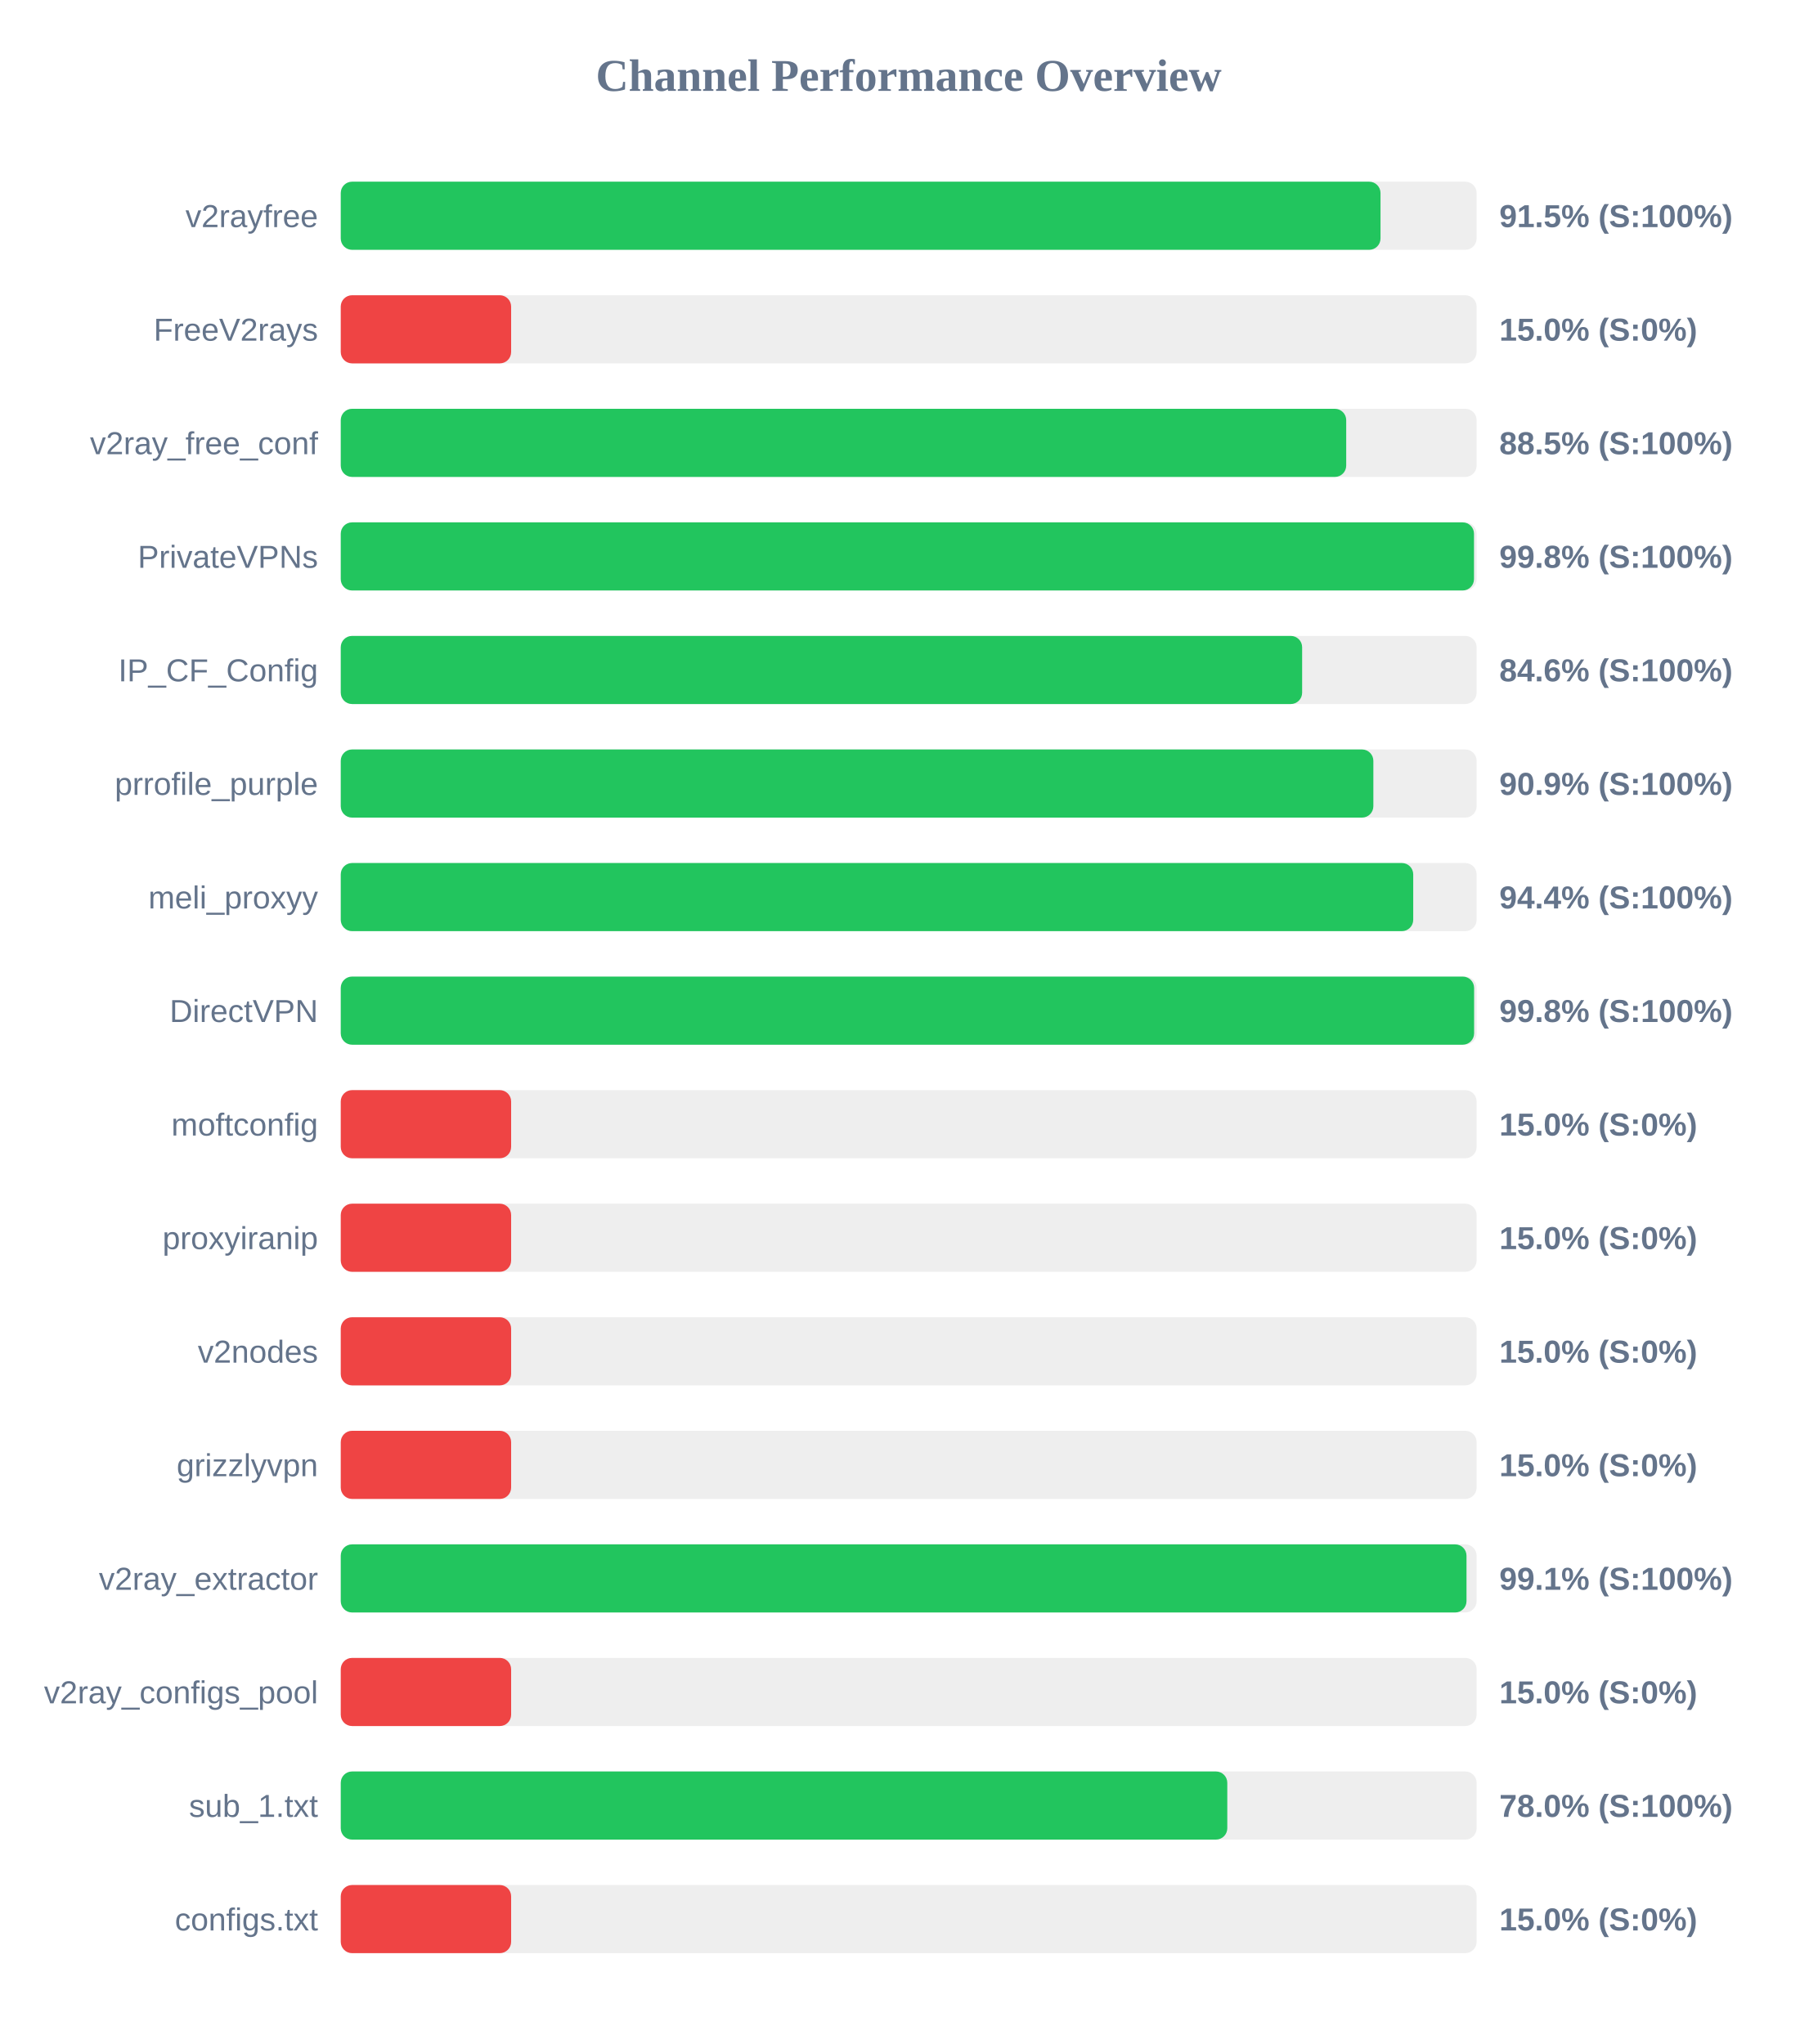
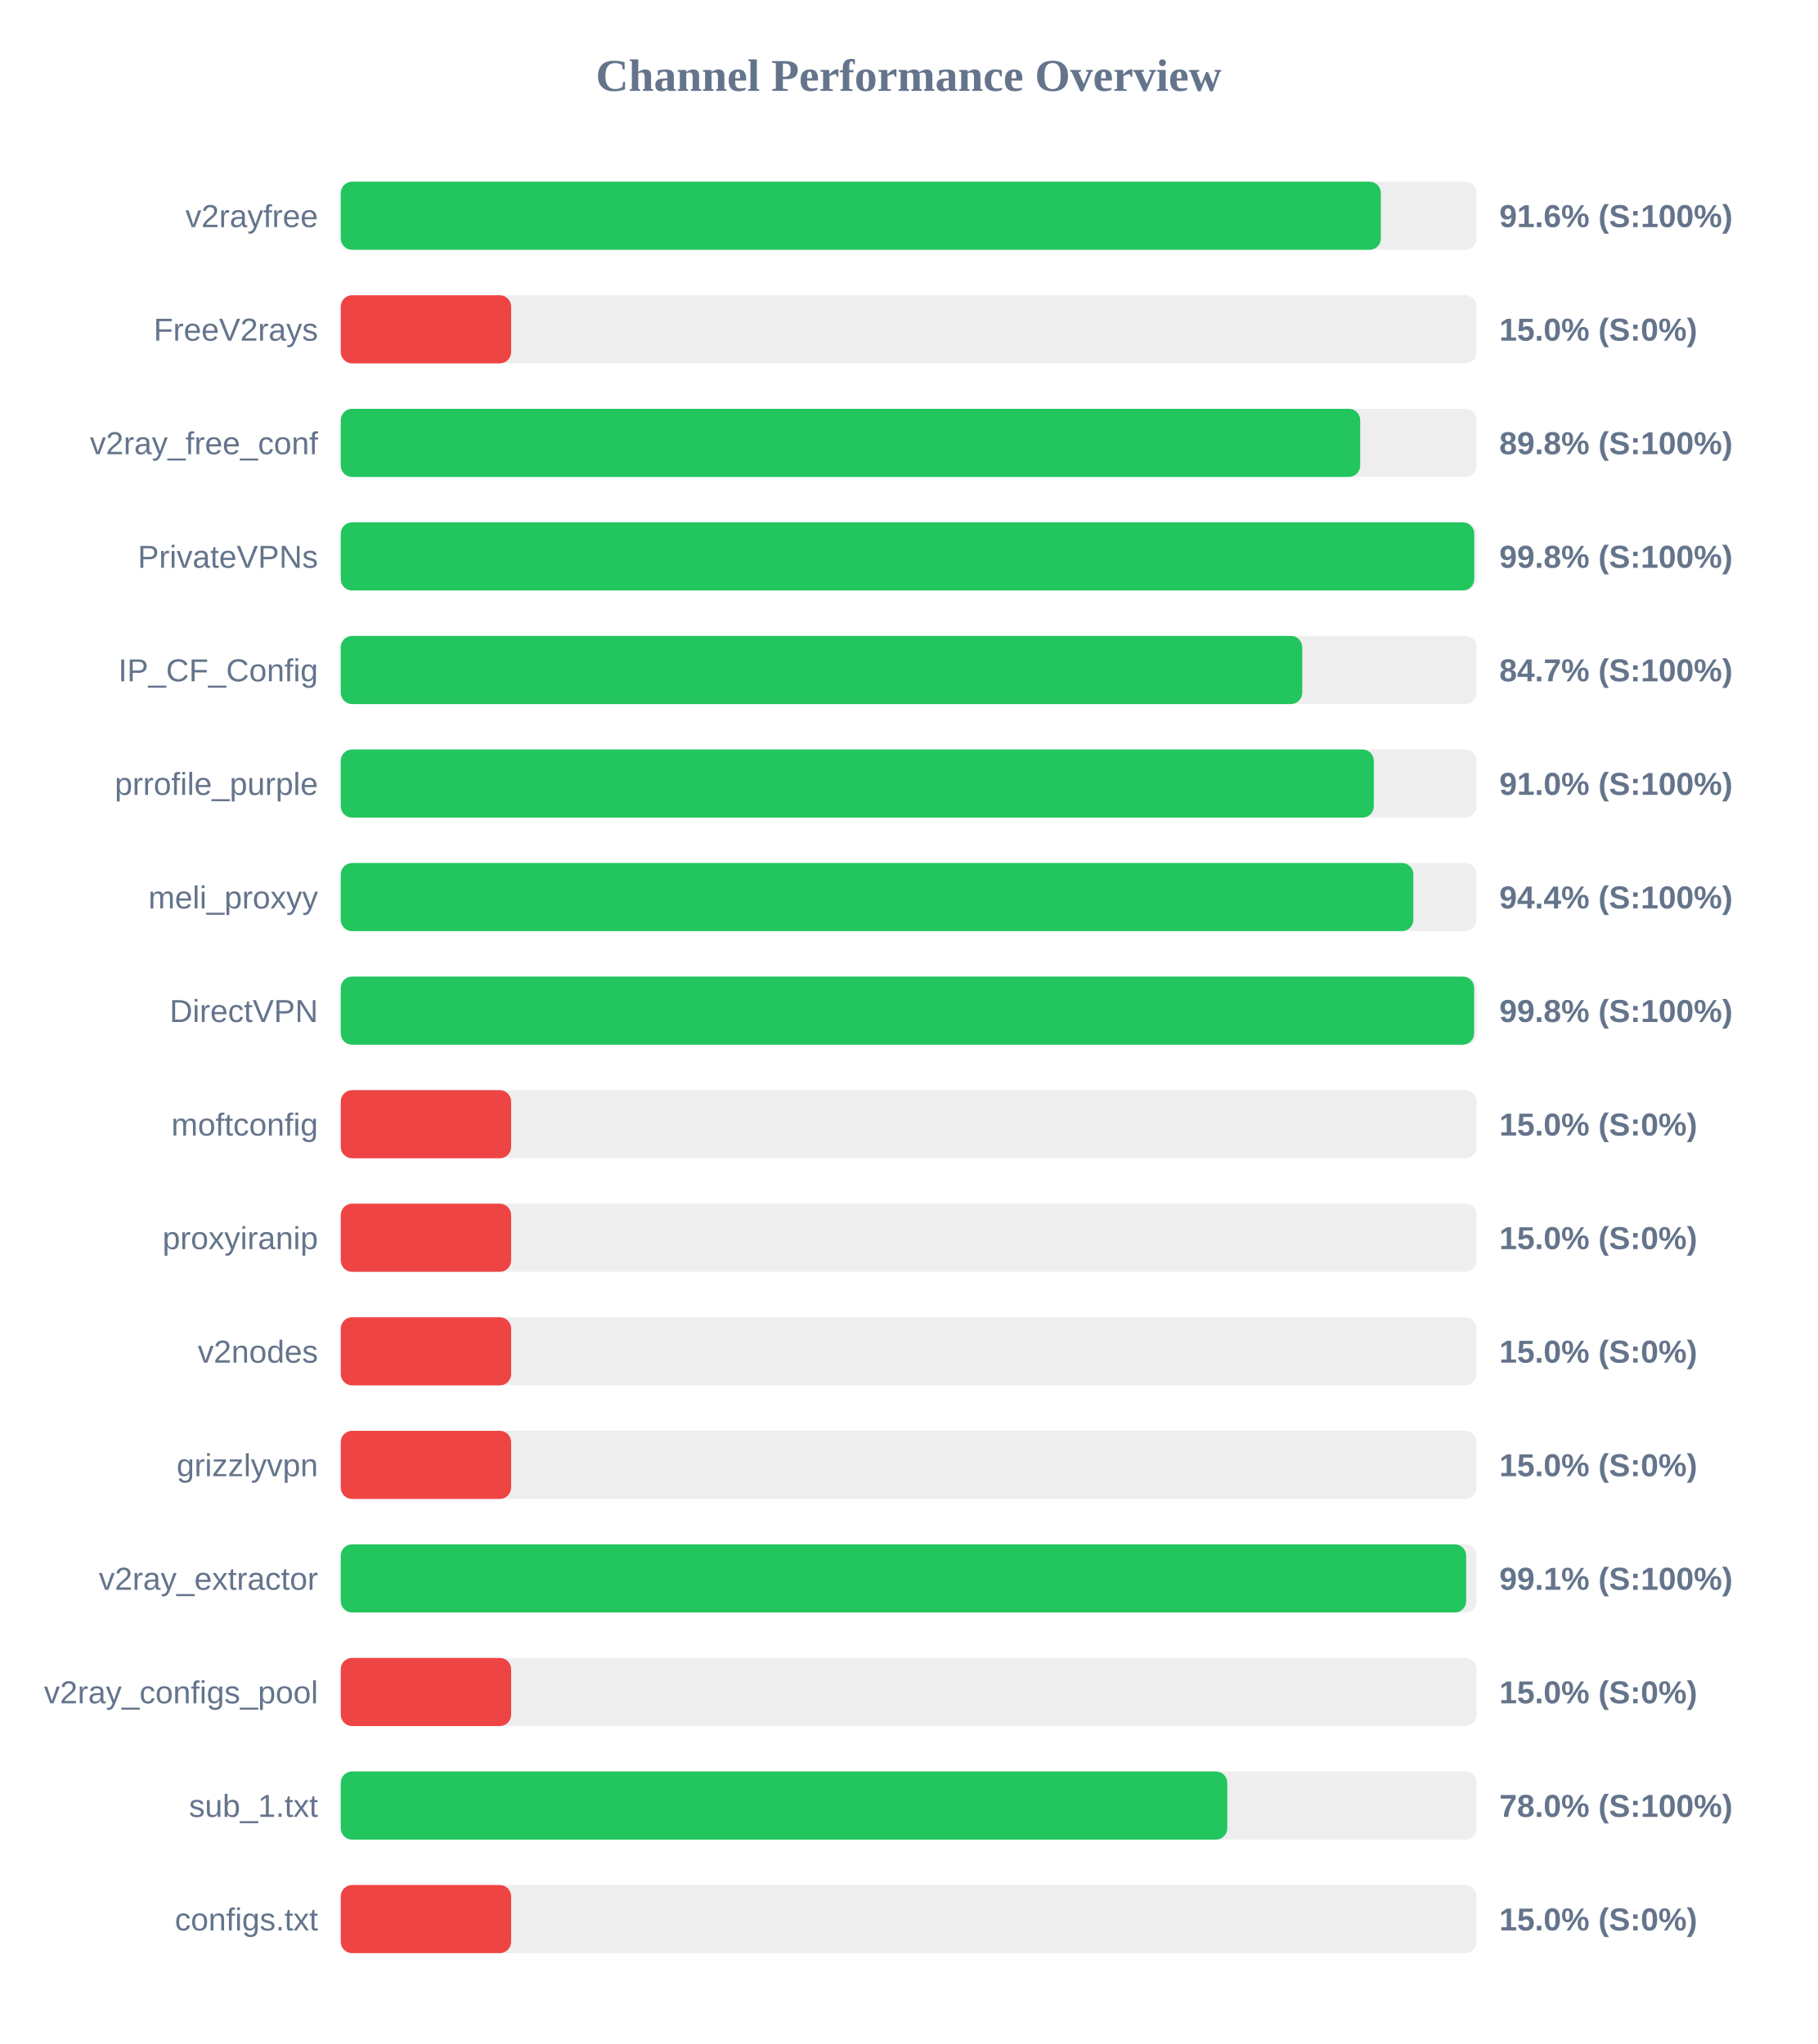
<svg xmlns="http://www.w3.org/2000/svg" width="800" height="900" version="1.1">
  <style>
        .row { font: 14px Arial; fill: #64748b; }
        .score { font: bold 14px Arial; fill: #64748b; }
    </style>
  <text x="400" y="40" text-anchor="middle" font-size="20px" font-weight="bold" fill="#64748b">Channel Performance Overview</text>
  <rect x="150" y="80" width="500" height="30" fill="#eee" rx="5" />
-   <rect x="150" y="80" width="457.7" height="30" fill="#22c55e" rx="5" />
+   <rect x="150" y="80" width="457.85" height="30" fill="#22c55e" rx="5" />
  <text x="140" y="100" text-anchor="end" class="row">v2rayfree</text>
-   <text x="660" y="100" text-anchor="start" class="score">91.5% (S:100%)</text>
+   <text x="660" y="100" text-anchor="start" class="score">91.6% (S:100%)</text>
  <rect x="150" y="130" width="500" height="30" fill="#eee" rx="5" />
  <rect x="150" y="130" width="75.0" height="30" fill="#ef4444" rx="5" />
  <text x="140" y="150" text-anchor="end" class="row">FreeV2rays</text>
  <text x="660" y="150" text-anchor="start" class="score">15.0% (S:0%)</text>
  <rect x="150" y="180" width="500" height="30" fill="#eee" rx="5" />
-   <rect x="150" y="180" width="442.6" height="30" fill="#22c55e" rx="5" />
+   <rect x="150" y="180" width="448.75" height="30" fill="#22c55e" rx="5" />
  <text x="140" y="200" text-anchor="end" class="row">v2ray_free_conf</text>
-   <text x="660" y="200" text-anchor="start" class="score">88.5% (S:100%)</text>
+   <text x="660" y="200" text-anchor="start" class="score">89.8% (S:100%)</text>
  <rect x="150" y="230" width="500" height="30" fill="#eee" rx="5" />
-   <rect x="150" y="230" width="498.85" height="30" fill="#22c55e" rx="5" />
+   <rect x="150" y="230" width="498.95" height="30" fill="#22c55e" rx="5" />
  <text x="140" y="250" text-anchor="end" class="row">PrivateVPNs</text>
  <text x="660" y="250" text-anchor="start" class="score">99.8% (S:100%)</text>
  <rect x="150" y="280" width="500" height="30" fill="#eee" rx="5" />
-   <rect x="150" y="280" width="423.2" height="30" fill="#22c55e" rx="5" />
+   <rect x="150" y="280" width="423.25" height="30" fill="#22c55e" rx="5" />
  <text x="140" y="300" text-anchor="end" class="row">IP_CF_Config</text>
-   <text x="660" y="300" text-anchor="start" class="score">84.6% (S:100%)</text>
+   <text x="660" y="300" text-anchor="start" class="score">84.7% (S:100%)</text>
  <rect x="150" y="330" width="500" height="30" fill="#eee" rx="5" />
-   <rect x="150" y="330" width="454.55" height="30" fill="#22c55e" rx="5" />
+   <rect x="150" y="330" width="454.75" height="30" fill="#22c55e" rx="5" />
  <text x="140" y="350" text-anchor="end" class="row">prrofile_purple</text>
-   <text x="660" y="350" text-anchor="start" class="score">90.9% (S:100%)</text>
+   <text x="660" y="350" text-anchor="start" class="score">91.0% (S:100%)</text>
  <rect x="150" y="380" width="500" height="30" fill="#eee" rx="5" />
-   <rect x="150" y="380" width="472.1" height="30" fill="#22c55e" rx="5" />
+   <rect x="150" y="380" width="472.15" height="30" fill="#22c55e" rx="5" />
  <text x="140" y="400" text-anchor="end" class="row">meli_proxyy</text>
  <text x="660" y="400" text-anchor="start" class="score">94.4% (S:100%)</text>
  <rect x="150" y="430" width="500" height="30" fill="#eee" rx="5" />
  <rect x="150" y="430" width="498.9" height="30" fill="#22c55e" rx="5" />
  <text x="140" y="450" text-anchor="end" class="row">DirectVPN</text>
  <text x="660" y="450" text-anchor="start" class="score">99.8% (S:100%)</text>
  <rect x="150" y="480" width="500" height="30" fill="#eee" rx="5" />
  <rect x="150" y="480" width="75.0" height="30" fill="#ef4444" rx="5" />
  <text x="140" y="500" text-anchor="end" class="row">moftconfig</text>
  <text x="660" y="500" text-anchor="start" class="score">15.0% (S:0%)</text>
  <rect x="150" y="530" width="500" height="30" fill="#eee" rx="5" />
  <rect x="150" y="530" width="75.0" height="30" fill="#ef4444" rx="5" />
  <text x="140" y="550" text-anchor="end" class="row">proxyiranip</text>
  <text x="660" y="550" text-anchor="start" class="score">15.0% (S:0%)</text>
  <rect x="150" y="580" width="500" height="30" fill="#eee" rx="5" />
  <rect x="150" y="580" width="75.0" height="30" fill="#ef4444" rx="5" />
  <text x="140" y="600" text-anchor="end" class="row">v2nodes</text>
  <text x="660" y="600" text-anchor="start" class="score">15.0% (S:0%)</text>
  <rect x="150" y="630" width="500" height="30" fill="#eee" rx="5" />
  <rect x="150" y="630" width="75.0" height="30" fill="#ef4444" rx="5" />
  <text x="140" y="650" text-anchor="end" class="row">grizzlyvpn</text>
  <text x="660" y="650" text-anchor="start" class="score">15.0% (S:0%)</text>
  <rect x="150" y="680" width="500" height="30" fill="#eee" rx="5" />
-   <rect x="150" y="680" width="495.55" height="30" fill="#22c55e" rx="5" />
+   <rect x="150" y="680" width="495.4" height="30" fill="#22c55e" rx="5" />
  <text x="140" y="700" text-anchor="end" class="row">v2ray_extractor</text>
  <text x="660" y="700" text-anchor="start" class="score">99.1% (S:100%)</text>
  <rect x="150" y="730" width="500" height="30" fill="#eee" rx="5" />
  <rect x="150" y="730" width="75.0" height="30" fill="#ef4444" rx="5" />
  <text x="140" y="750" text-anchor="end" class="row">v2ray_configs_pool</text>
  <text x="660" y="750" text-anchor="start" class="score">15.0% (S:0%)</text>
  <rect x="150" y="780" width="500" height="30" fill="#eee" rx="5" />
  <rect x="150" y="780" width="390.25" height="30" fill="#22c55e" rx="5" />
  <text x="140" y="800" text-anchor="end" class="row">sub_1.txt</text>
  <text x="660" y="800" text-anchor="start" class="score">78.0% (S:100%)</text>
  <rect x="150" y="830" width="500" height="30" fill="#eee" rx="5" />
  <rect x="150" y="830" width="75.0" height="30" fill="#ef4444" rx="5" />
  <text x="140" y="850" text-anchor="end" class="row">configs.txt</text>
  <text x="660" y="850" text-anchor="start" class="score">15.0% (S:0%)</text>
</svg>
